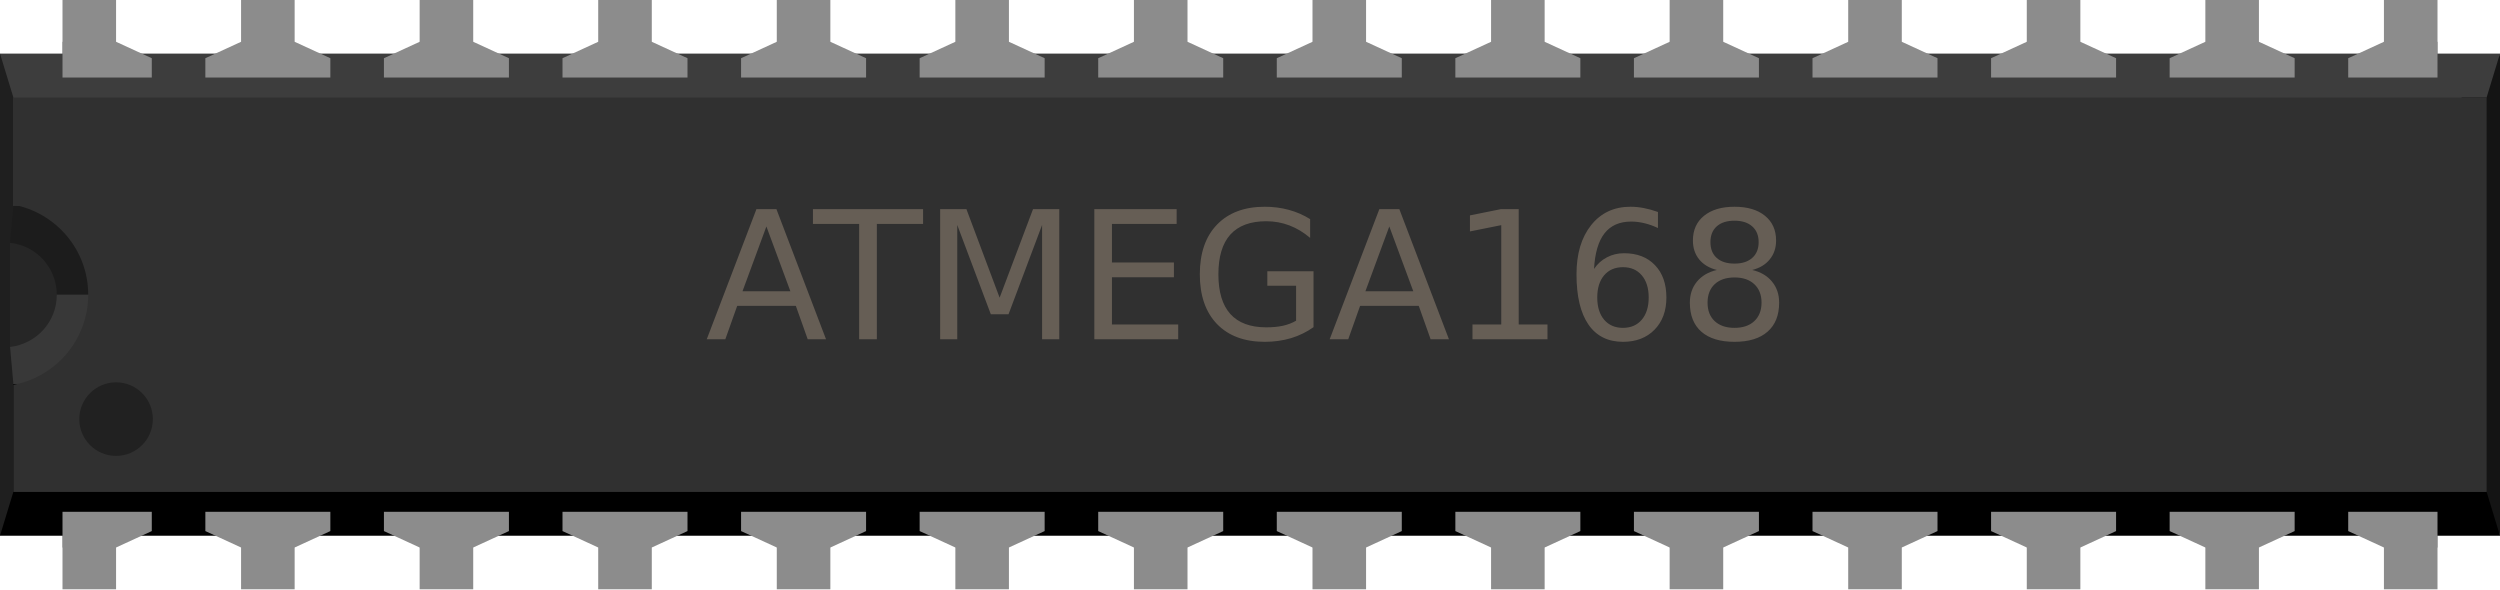
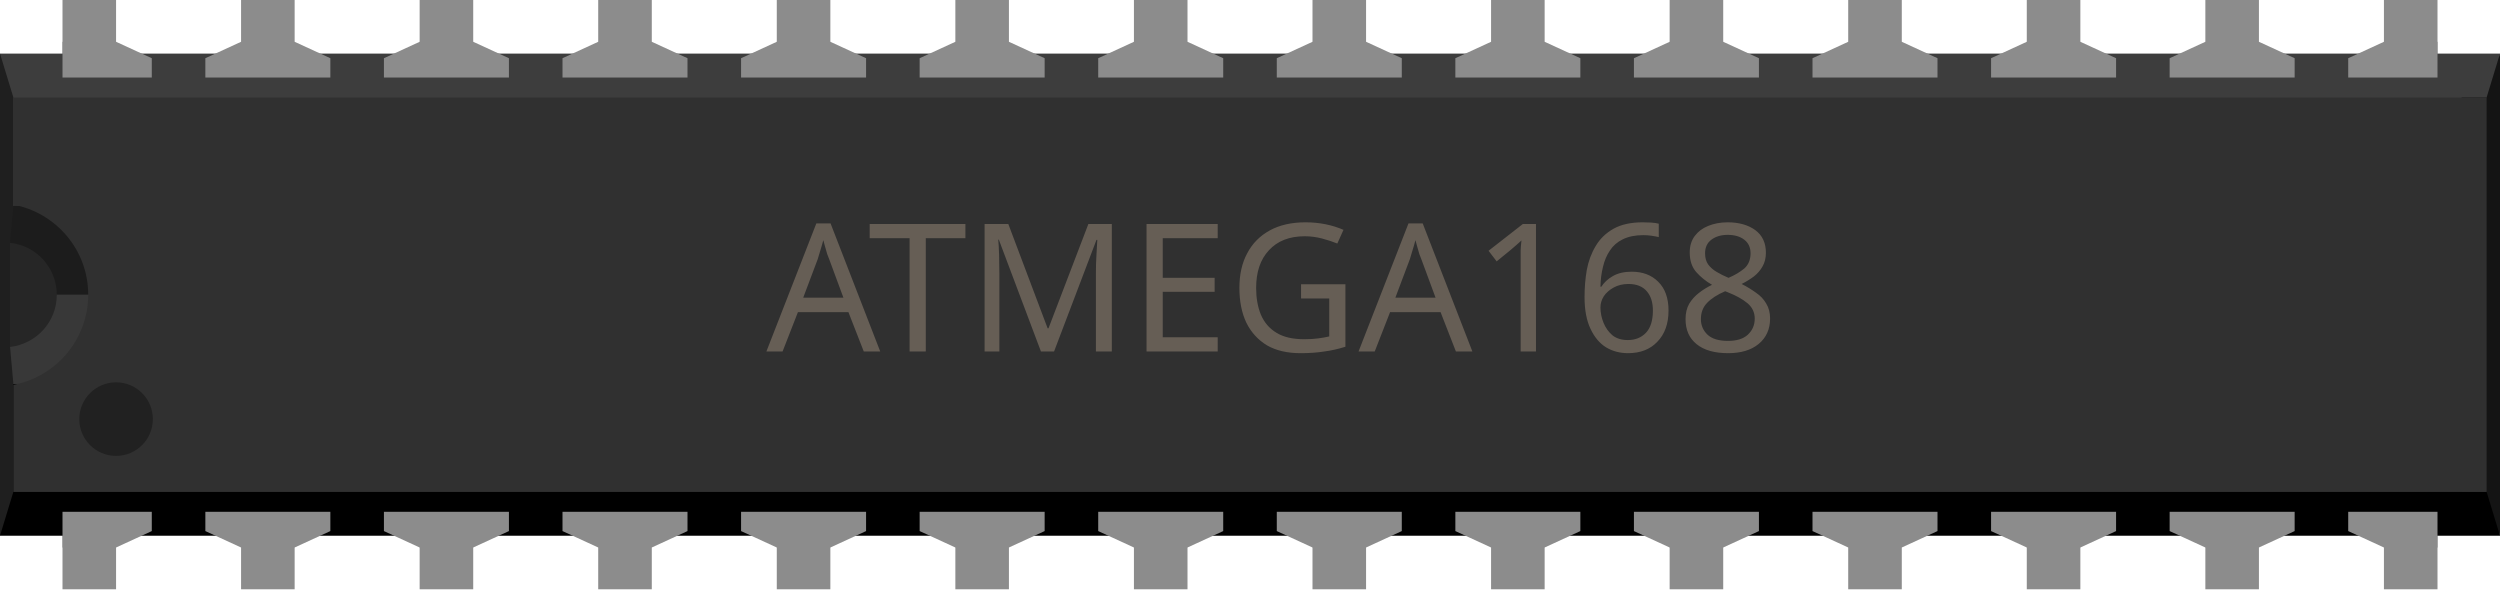
<svg xmlns="http://www.w3.org/2000/svg" version="1.2" baseProfile="tiny" id="svg2" x="0px" y="0px" width="1.40in" height="0.33in" viewBox="0 0 140 33" xml:space="preserve">
  <defs id="defs194" />
  <rect id="connector0pin" x="3.5" y="28.66" fill="none" width="3" height="4.34" />
  <rect id="connector1pin" x="13.5" y="28.66" fill="none" width="3" height="4.34" />
  <rect id="connector2pin" x="23.5" y="28.66" fill="none" width="3" height="4.34" />
  <rect id="connector3pin" x="33.5" y="28.66" fill="none" width="3" height="4.34" />
  <rect id="connector4pin" x="43.5" y="28.66" fill="none" width="3" height="4.34" />
  <rect id="connector5pin" x="53.5" y="28.66" fill="none" width="3" height="4.34" />
  <rect id="connector6pin" x="63.5" y="28.66" fill="none" width="3" height="4.34" />
  <rect id="connector7pin" x="73.5" y="28.66" fill="none" width="3" height="4.34" />
  <rect id="connector8pin" x="83.5" y="28.66" fill="none" width="3" height="4.34" />
  <rect id="connector9pin" x="93.5" y="28.66" fill="none" width="3" height="4.34" />
  <rect id="connector10pin" x="103.5" y="28.66" fill="none" width="3" height="4.34" />
  <rect id="connector11pin" x="113.5" y="28.66" fill="none" width="3" height="4.34" />
  <rect id="connector12pin" x="123.5" y="28.66" fill="none" width="3" height="4.34" />
  <rect id="connector13pin" x="133.5" y="28.66" fill="none" width="3" height="4.34" />
  <rect id="connector14pin" x="133.5" y="0" fill="none" width="3" height="4.34" />
  <rect id="connector15pin" x="123.5" y="0" fill="none" width="3" height="4.34" />
  <rect id="connector16pin" x="113.5" y="0" fill="none" width="3" height="4.34" />
  <rect id="connector17pin" x="103.5" y="0" fill="none" width="3" height="4.34" />
  <rect id="connector18pin" x="93.5" y="0" fill="none" width="3" height="4.34" />
  <rect id="connector19pin" x="83.5" y="0" fill="none" width="3" height="4.34" />
  <rect id="connector20pin" x="73.5" y="0" fill="none" width="3" height="4.34" />
  <rect id="connector21pin" x="63.5" y="0" fill="none" width="3" height="4.34" />
  <rect id="connector22pin" x="53.5" y="0" fill="none" width="3" height="4.34" />
  <rect id="connector23pin" x="43.5" y="0" fill="none" width="3" height="4.34" />
  <rect id="connector24pin" x="33.5" y="0" fill="none" width="3" height="4.34" />
  <rect id="connector25pin" x="23.5" y="0" fill="none" width="3" height="4.34" />
  <rect id="connector26pin" x="13.5" y="0" fill="none" width="3" height="4.34" />
  <rect id="connector27pin" x="3.5" y="0" fill="none" width="3" height="4.34" />
  <rect id="connector0terminal" x="3.5" y="30" fill="none" width="3" height="3" />
  <rect id="connector1terminal" x="13.5" y="30" fill="none" width="3" height="3" />
  <rect id="connector2terminal" x="23.5" y="30" fill="none" width="3" height="3" />
  <rect id="connector3terminal" x="33.5" y="30" fill="none" width="3" height="3" />
  <rect id="connector4terminal" x="43.5" y="30" fill="none" width="3" height="3" />
  <rect id="connector5terminal" x="53.5" y="30" fill="none" width="3" height="3" />
  <rect id="connector6terminal" x="63.5" y="30" fill="none" width="3" height="3" />
  <rect id="connector7terminal" x="73.5" y="30" fill="none" width="3" height="3" />
  <rect id="connector8terminal" x="83.5" y="30" fill="none" width="3" height="3" />
  <rect id="connector9terminal" x="93.5" y="30" fill="none" width="3" height="3" />
  <rect id="connector10terminal" x="103.5" y="30" fill="none" width="3" height="3" />
  <rect id="connector11terminal" x="113.5" y="30" fill="none" width="3" height="3" />
  <rect id="connector12terminal" x="123.5" y="30" fill="none" width="3" height="3" />
  <rect id="connector13terminal" x="133.5" y="30" fill="none" width="3" height="3" />
  <rect id="connector14terminal" x="133.5" y="0" fill="none" width="3" height="3" />
  <rect id="connector15terminal" x="123.5" y="0" fill="none" width="3" height="3" />
  <rect id="connector16terminal" x="113.5" y="0" fill="none" width="3" height="3" />
  <rect id="connector17terminal" x="103.5" y="0" fill="none" width="3" height="3" />
  <rect id="connector18terminal" x="93.5" y="0" fill="none" width="3" height="3" />
  <rect id="connector19terminal" x="83.5" y="0" fill="none" width="3" height="3" />
  <rect id="connector20terminal" x="73.5" y="0" fill="none" width="3" height="3" />
  <rect id="connector21terminal" x="63.5" y="0" fill="none" width="3" height="3" />
  <rect id="connector22terminal" x="53.5" y="0" fill="none" width="3" height="3" />
  <rect id="connector23terminal" x="43.5" y="0" fill="none" width="3" height="3" />
  <rect id="connector24terminal" x="33.5" y="0" fill="none" width="3" height="3" />
  <rect id="connector25terminal" x="23.5" y="0" fill="none" width="3" height="3" />
  <rect id="connector26terminal" x="13.5" y="0" fill="none" width="3" height="3" />
  <rect id="connector27terminal" x="3.5" y="0" fill="none" width="3" height="3" />
  <g id="breadboard">
    <rect x="3.5" y="26.32" fill="#8C8C8C" width="3" height="6.68" id="rect60" />
    <rect x="13.5" y="26.32" fill="#8C8C8C" width="3" height="6.68" id="rect62" />
    <rect x="23.5" y="26.32" fill="#8C8C8C" width="3" height="6.68" id="rect64" />
    <rect x="33.5" y="26.32" fill="#8C8C8C" width="3" height="6.68" id="rect66" />
    <rect x="43.5" y="26.32" fill="#8C8C8C" width="3" height="6.68" id="rect68" />
    <rect x="53.5" y="26.32" fill="#8C8C8C" width="3" height="6.68" id="rect70" />
    <rect x="63.5" y="26.32" fill="#8C8C8C" width="3" height="6.68" id="rect72" />
    <rect x="73.5" y="26.32" fill="#8C8C8C" width="3" height="6.68" id="rect74" />
    <rect x="83.5" y="26.32" fill="#8C8C8C" width="3" height="6.68" id="rect76" />
    <rect x="93.5" y="26.32" fill="#8C8C8C" width="3" height="6.68" id="rect78" />
    <rect x="103.5" y="26.32" fill="#8C8C8C" width="3" height="6.68" id="rect80" />
    <rect x="113.5" y="26.32" fill="#8C8C8C" width="3" height="6.68" id="rect82" />
    <rect x="123.5" y="26.32" fill="#8C8C8C" width="3" height="6.68" id="rect84" />
    <rect x="133.5" y="26.32" fill="#8C8C8C" width="3" height="6.68" id="rect86" />
    <rect x="133.5" y="0" fill="#8C8C8C" width="3" height="6.68" id="rect88" />
    <rect x="123.5" y="0" fill="#8C8C8C" width="3" height="6.68" id="rect90" />
    <rect x="113.5" y="0" fill="#8C8C8C" width="3" height="6.68" id="rect92" />
    <rect x="103.5" y="0" fill="#8C8C8C" width="3" height="6.68" id="rect94" />
    <rect x="93.5" y="0" fill="#8C8C8C" width="3" height="6.68" id="rect96" />
    <rect x="83.5" y="0" fill="#8C8C8C" width="3" height="6.68" id="rect98" />
    <rect x="73.5" y="0" fill="#8C8C8C" width="3" height="6.68" id="rect100" />
    <rect x="63.5" y="0" fill="#8C8C8C" width="3" height="6.68" id="rect102" />
    <rect x="53.5" y="0" fill="#8C8C8C" width="3" height="6.68" id="rect104" />
    <rect x="43.5" y="0" fill="#8C8C8C" width="3" height="6.68" id="rect106" />
    <rect x="33.5" y="0" fill="#8C8C8C" width="3" height="6.68" id="rect108" />
    <rect x="23.5" y="0" fill="#8C8C8C" width="3" height="6.68" id="rect110" />
    <rect x="13.5" y="0" fill="#8C8C8C" width="3" height="6.68" id="rect112" />
    <rect x="3.5" y="0" fill="#8C8C8C" width="3" height="6.68" id="rect114" />
    <polygon fill="#3D3D3D" points="0,3 140,3 139.25,11.5 0,11.5  " id="polygon116" />
    <polygon points="0,21.5 139.25,21.5 140,30 0,30  " id="polygon118" />
    <polygon fill="#8C8C8C" points="8.5,4.34 8.5,3.26 6.5,2.34 3.5,2.34 3.5,4.34  " id="polygon120" />
    <polygon fill="#8C8C8C" points="136.5,4.34 136.5,2.34 133.5,2.34 131.5,3.26 131.5,4.34  " id="polygon122" />
    <polygon fill="#8C8C8C" points="3.5,28.66 3.5,30.66 6.5,30.66 8.5,29.74 8.5,28.66  " id="polygon124" />
    <polygon fill="#8C8C8C" points="131.5,28.66 131.5,29.74 133.5,30.66 136.5,30.66 136.5,28.66  " id="polygon126" />
    <polygon fill="#8C8C8C" points="18.5,4.34 18.5,3.26 16.5,2.34 13.5,2.34 11.5,3.26 11.5,4.34" id="polygon128" />
    <polygon fill="#8C8C8C" points="11.5,28.66 11.5,29.74 13.5,30.66 16.5,30.66 18.5,29.74 18.5,28.66" id="polygon130" />
    <polygon fill="#8C8C8C" points="28.5,4.34 28.5,3.26 26.5,2.34 23.5,2.34 21.5,3.26 21.5,4.34" id="polygon132" />
    <polygon fill="#8C8C8C" points="21.5,28.66 21.5,29.74 23.5,30.66 26.5,30.66 28.5,29.74 28.5,28.66" id="polygon134" />
    <polygon fill="#8C8C8C" points="38.5,4.34 38.5,3.26 36.5,2.34 33.5,2.34 31.5,3.26 31.5,4.34" id="polygon136" />
    <polygon fill="#8C8C8C" points="31.5,28.66 31.5,29.74 33.5,30.66 36.5,30.66 38.5,29.74 38.5,28.66" id="polygon138" />
    <polygon fill="#8C8C8C" points="48.5,4.34 48.5,3.26 46.5,2.34 43.5,2.34 41.5,3.26 41.5,4.34" id="polygon140" />
    <polygon fill="#8C8C8C" points="41.5,28.66 41.5,29.74 43.5,30.66 46.5,30.66 48.5,29.74 48.5,28.66" id="polygon142" />
    <polygon fill="#8C8C8C" points="58.5,4.34 58.5,3.26 56.5,2.34 53.5,2.34 51.5,3.26 51.5,4.34" id="polygon144" />
    <polygon fill="#8C8C8C" points="51.5,28.66 51.5,29.74 53.5,30.66 56.5,30.66 58.5,29.74 58.5,28.66" id="polygon146" />
    <polygon fill="#8C8C8C" points="68.5,4.34 68.5,3.26 66.5,2.34 63.5,2.34 61.5,3.26 61.5,4.34" id="polygon148" />
    <polygon fill="#8C8C8C" points="61.5,28.66 61.5,29.74 63.5,30.66 66.5,30.66 68.5,29.74 68.5,28.66" id="polygon150" />
    <polygon fill="#8C8C8C" points="78.5,4.34 78.5,3.26 76.5,2.34 73.5,2.34 71.5,3.26 71.5,4.34" id="polygon152" />
    <polygon fill="#8C8C8C" points="71.5,28.66 71.5,29.74 73.5,30.66 76.5,30.66 78.5,29.74 78.5,28.66" id="polygon154" />
    <polygon fill="#8C8C8C" points="88.5,4.34 88.5,3.26 86.5,2.34 83.5,2.34 81.5,3.26 81.5,4.34" id="polygon156" />
    <polygon fill="#8C8C8C" points="81.5,28.66 81.5,29.74 83.5,30.66 86.5,30.66 88.5,29.74 88.5,28.66" id="polygon158" />
    <polygon fill="#8C8C8C" points="98.5,4.34 98.5,3.26 96.5,2.34 93.5,2.34 91.5,3.26 91.5,4.34" id="polygon160" />
    <polygon fill="#8C8C8C" points="91.5,28.66 91.5,29.74 93.5,30.66 96.5,30.66 98.5,29.74 98.5,28.66" id="polygon162" />
    <polygon fill="#8C8C8C" points="108.5,4.34 108.5,3.26 106.5,2.34 103.5,2.34 101.5,3.26 101.5,4.34" id="polygon164" />
    <polygon fill="#8C8C8C" points="101.5,28.66 101.5,29.74 103.5,30.66 106.5,30.66 108.5,29.74 108.5,28.66" id="polygon166" />
    <polygon fill="#8C8C8C" points="118.5,4.34 118.5,3.26 116.5,2.34 113.5,2.34 111.5,3.26 111.5,4.34" id="polygon168" />
    <polygon fill="#8C8C8C" points="111.5,28.66 111.5,29.74 113.5,30.66 116.5,30.66 118.5,29.74 118.5,28.66" id="polygon170" />
    <polygon fill="#8C8C8C" points="128.5,4.34 128.5,3.26 126.5,2.34 123.5,2.34 121.5,3.26 121.5,4.34" id="polygon172" />
    <polygon fill="#8C8C8C" points="121.5,28.66 121.5,29.74 123.5,30.66 126.5,30.66 128.5,29.74 128.5,28.66" id="polygon174" />
    <polygon fill="#141414" points="140,3 139.25,5.46 137.853,5.46 137.853,27.53 139.25,27.54 140,30 " id="polygon176" />
    <polygon fill="#1F1F1F" points="0,3 0.75,5.46 0.75,11.5 5,11.5 5,21.5 0.75,21.5 0.75,27.54 0,30  " id="polygon178" />
    <polygon fill="#1C1C1C" points="5,11.5 0.75,11.5 0.56,13.6 0.56,16.5 5,16.5  " id="polygon180" />
    <polygon fill="#383838" points="0.75,21.5 5,21.5 5,16.5 0.56,16.5 0.56,19.4  " id="polygon182" />
    <path fill="#303030" d="M0.75,5.46 v6.0 c2.38,0.45,4.19,2.53,4.19,5.04 c0,2.51-1.8,4.6-4.19,5.05 v6.0 h138.5 V5.46 H0.75 z" id="path184" />
    <path fill="#262626" d="M0.56,13.6 v5.83 c1.47-0.17,2.62-1.4,2.62-2.92 C3.18,15.0,2.04,13.75,0.56,13.6 z" id="path186" />
    <circle fill="#212121" cx="6.5" cy="23.47" r="2.06" id="circle188" />
    <g id="icpackage_text_layer">
-       <path style="font-size:10px;fill:#665e55;font-family:'04b11'" d="M 42.918,12.682 L 41.58,16.31 L 44.261,16.31 L 42.918,12.682 M 42.361,11.71 L 43.479,11.71 L 46.258,19 L 45.232,19 L 44.568,17.13 L 41.282,17.13 L 40.618,19 L 39.578,19 L 42.361,11.71 M 45.525,11.71 L 51.692,11.71 L 51.692,12.54 L 49.104,12.54 L 49.104,19 L 48.113,19 L 48.113,12.54 L 45.525,12.54 L 45.525,11.71 M 52.649,11.71 L 54.119,11.71 L 55.979,16.671 L 57.85,11.71 L 59.319,11.71 L 59.319,19 L 58.357,19 L 58.357,12.599 L 56.478,17.599 L 55.486,17.599 L 53.606,12.599 L 53.606,19 L 52.649,19 L 52.649,11.71 M 61.282,11.71 L 65.892,11.71 L 65.892,12.54 L 62.269,12.54 L 62.269,14.698 L 65.74,14.698 L 65.74,15.528 L 62.269,15.528 L 62.269,18.17 L 65.979,18.17 L 65.979,19 L 61.282,19 L 61.282,11.71 M 72.581,17.96 L 72.581,16.002 L 70.97,16.002 L 70.97,15.191 L 73.558,15.191 L 73.558,18.321 C 73.177,18.591 72.757,18.797 72.298,18.937 C 71.839,19.073 71.349,19.142 70.828,19.142 C 69.689,19.142 68.797,18.81 68.152,18.146 C 67.511,17.478 67.19,16.55 67.19,15.362 C 67.19,14.171 67.511,13.243 68.152,12.579 C 68.797,11.912 69.689,11.578 70.828,11.578 C 71.303,11.578 71.754,11.637 72.181,11.754 C 72.61,11.871 73.006,12.044 73.367,12.271 L 73.367,13.321 C 73.003,13.012 72.615,12.779 72.205,12.623 C 71.795,12.467 71.364,12.389 70.911,12.389 C 70.019,12.389 69.349,12.638 68.899,13.136 C 68.453,13.634 68.23,14.376 68.23,15.362 C 68.23,16.345 68.453,17.086 68.899,17.584 C 69.349,18.082 70.019,18.331 70.911,18.331 C 71.259,18.331 71.57,18.302 71.844,18.243 C 72.117,18.181 72.363,18.087 72.581,17.96 M 77.801,12.682 L 76.463,16.31 L 79.144,16.31 L 77.801,12.682 M 77.244,11.71 L 78.362,11.71 L 81.141,19 L 80.115,19 L 79.451,17.13 L 76.165,17.13 L 75.501,19 L 74.461,19 L 77.244,11.71 M 82.459,18.17 L 84.07,18.17 L 84.07,12.608 L 82.317,12.96 L 82.317,12.062 L 84.061,11.71 L 85.047,11.71 L 85.047,18.17 L 86.658,18.17 L 86.658,19 L 82.459,19 L 82.459,18.17 M 90.887,14.962 C 90.444,14.962 90.092,15.113 89.832,15.416 C 89.575,15.719 89.446,16.134 89.446,16.661 C 89.446,17.185 89.575,17.6 89.832,17.906 C 90.092,18.209 90.444,18.36 90.887,18.36 C 91.329,18.36 91.679,18.209 91.937,17.906 C 92.197,17.6 92.327,17.185 92.327,16.661 C 92.327,16.134 92.197,15.719 91.937,15.416 C 91.679,15.113 91.329,14.962 90.887,14.962 M 92.845,11.871 L 92.845,12.77 C 92.597,12.652 92.347,12.563 92.093,12.501 C 91.842,12.439 91.593,12.408 91.346,12.408 C 90.695,12.408 90.197,12.628 89.852,13.067 C 89.51,13.507 89.314,14.171 89.266,15.06 C 89.458,14.776 89.699,14.56 89.988,14.41 C 90.278,14.257 90.597,14.181 90.945,14.181 C 91.678,14.181 92.256,14.404 92.679,14.85 C 93.105,15.292 93.318,15.896 93.318,16.661 C 93.318,17.41 93.097,18.01 92.654,18.463 C 92.212,18.915 91.622,19.142 90.887,19.142 C 90.044,19.142 89.399,18.819 88.953,18.175 C 88.507,17.527 88.284,16.59 88.284,15.362 C 88.284,14.21 88.558,13.292 89.104,12.608 C 89.651,11.922 90.385,11.578 91.307,11.578 C 91.554,11.578 91.803,11.603 92.054,11.651 C 92.308,11.7 92.571,11.773 92.845,11.871 M 97.132,15.538 C 96.663,15.538 96.294,15.663 96.023,15.914 C 95.757,16.165 95.623,16.51 95.623,16.949 C 95.623,17.389 95.757,17.734 96.023,17.984 C 96.294,18.235 96.663,18.36 97.132,18.36 C 97.601,18.36 97.97,18.235 98.24,17.984 C 98.51,17.73 98.646,17.385 98.646,16.949 C 98.646,16.51 98.51,16.165 98.24,15.914 C 97.973,15.663 97.604,15.538 97.132,15.538 M 96.146,15.118 C 95.722,15.014 95.392,14.817 95.154,14.527 C 94.92,14.238 94.803,13.884 94.803,13.468 C 94.803,12.885 95.009,12.424 95.423,12.086 C 95.84,11.747 96.409,11.578 97.132,11.578 C 97.858,11.578 98.427,11.747 98.841,12.086 C 99.254,12.424 99.461,12.885 99.461,13.468 C 99.461,13.884 99.342,14.238 99.104,14.527 C 98.87,14.817 98.543,15.014 98.123,15.118 C 98.598,15.229 98.968,15.445 99.231,15.768 C 99.498,16.09 99.632,16.484 99.632,16.949 C 99.632,17.656 99.415,18.198 98.982,18.575 C 98.553,18.953 97.936,19.142 97.132,19.142 C 96.328,19.142 95.709,18.953 95.276,18.575 C 94.847,18.198 94.632,17.656 94.632,16.949 C 94.632,16.484 94.765,16.09 95.032,15.768 C 95.299,15.445 95.67,15.229 96.146,15.118 M 95.784,13.561 C 95.784,13.938 95.901,14.233 96.136,14.444 C 96.373,14.656 96.705,14.762 97.132,14.762 C 97.555,14.762 97.885,14.656 98.123,14.444 C 98.364,14.233 98.484,13.938 98.484,13.561 C 98.484,13.183 98.364,12.888 98.123,12.677 C 97.885,12.465 97.555,12.359 97.132,12.359 C 96.705,12.359 96.373,12.465 96.136,12.677 C 95.901,12.888 95.784,13.183 95.784,13.561" id="text191" />
+       <text x="42.918" y="19.682" style="font-size:10px;fill:#665e55;font-family:ocra10">ATMEGA168</text>
    </g>
  </g>
</svg>
